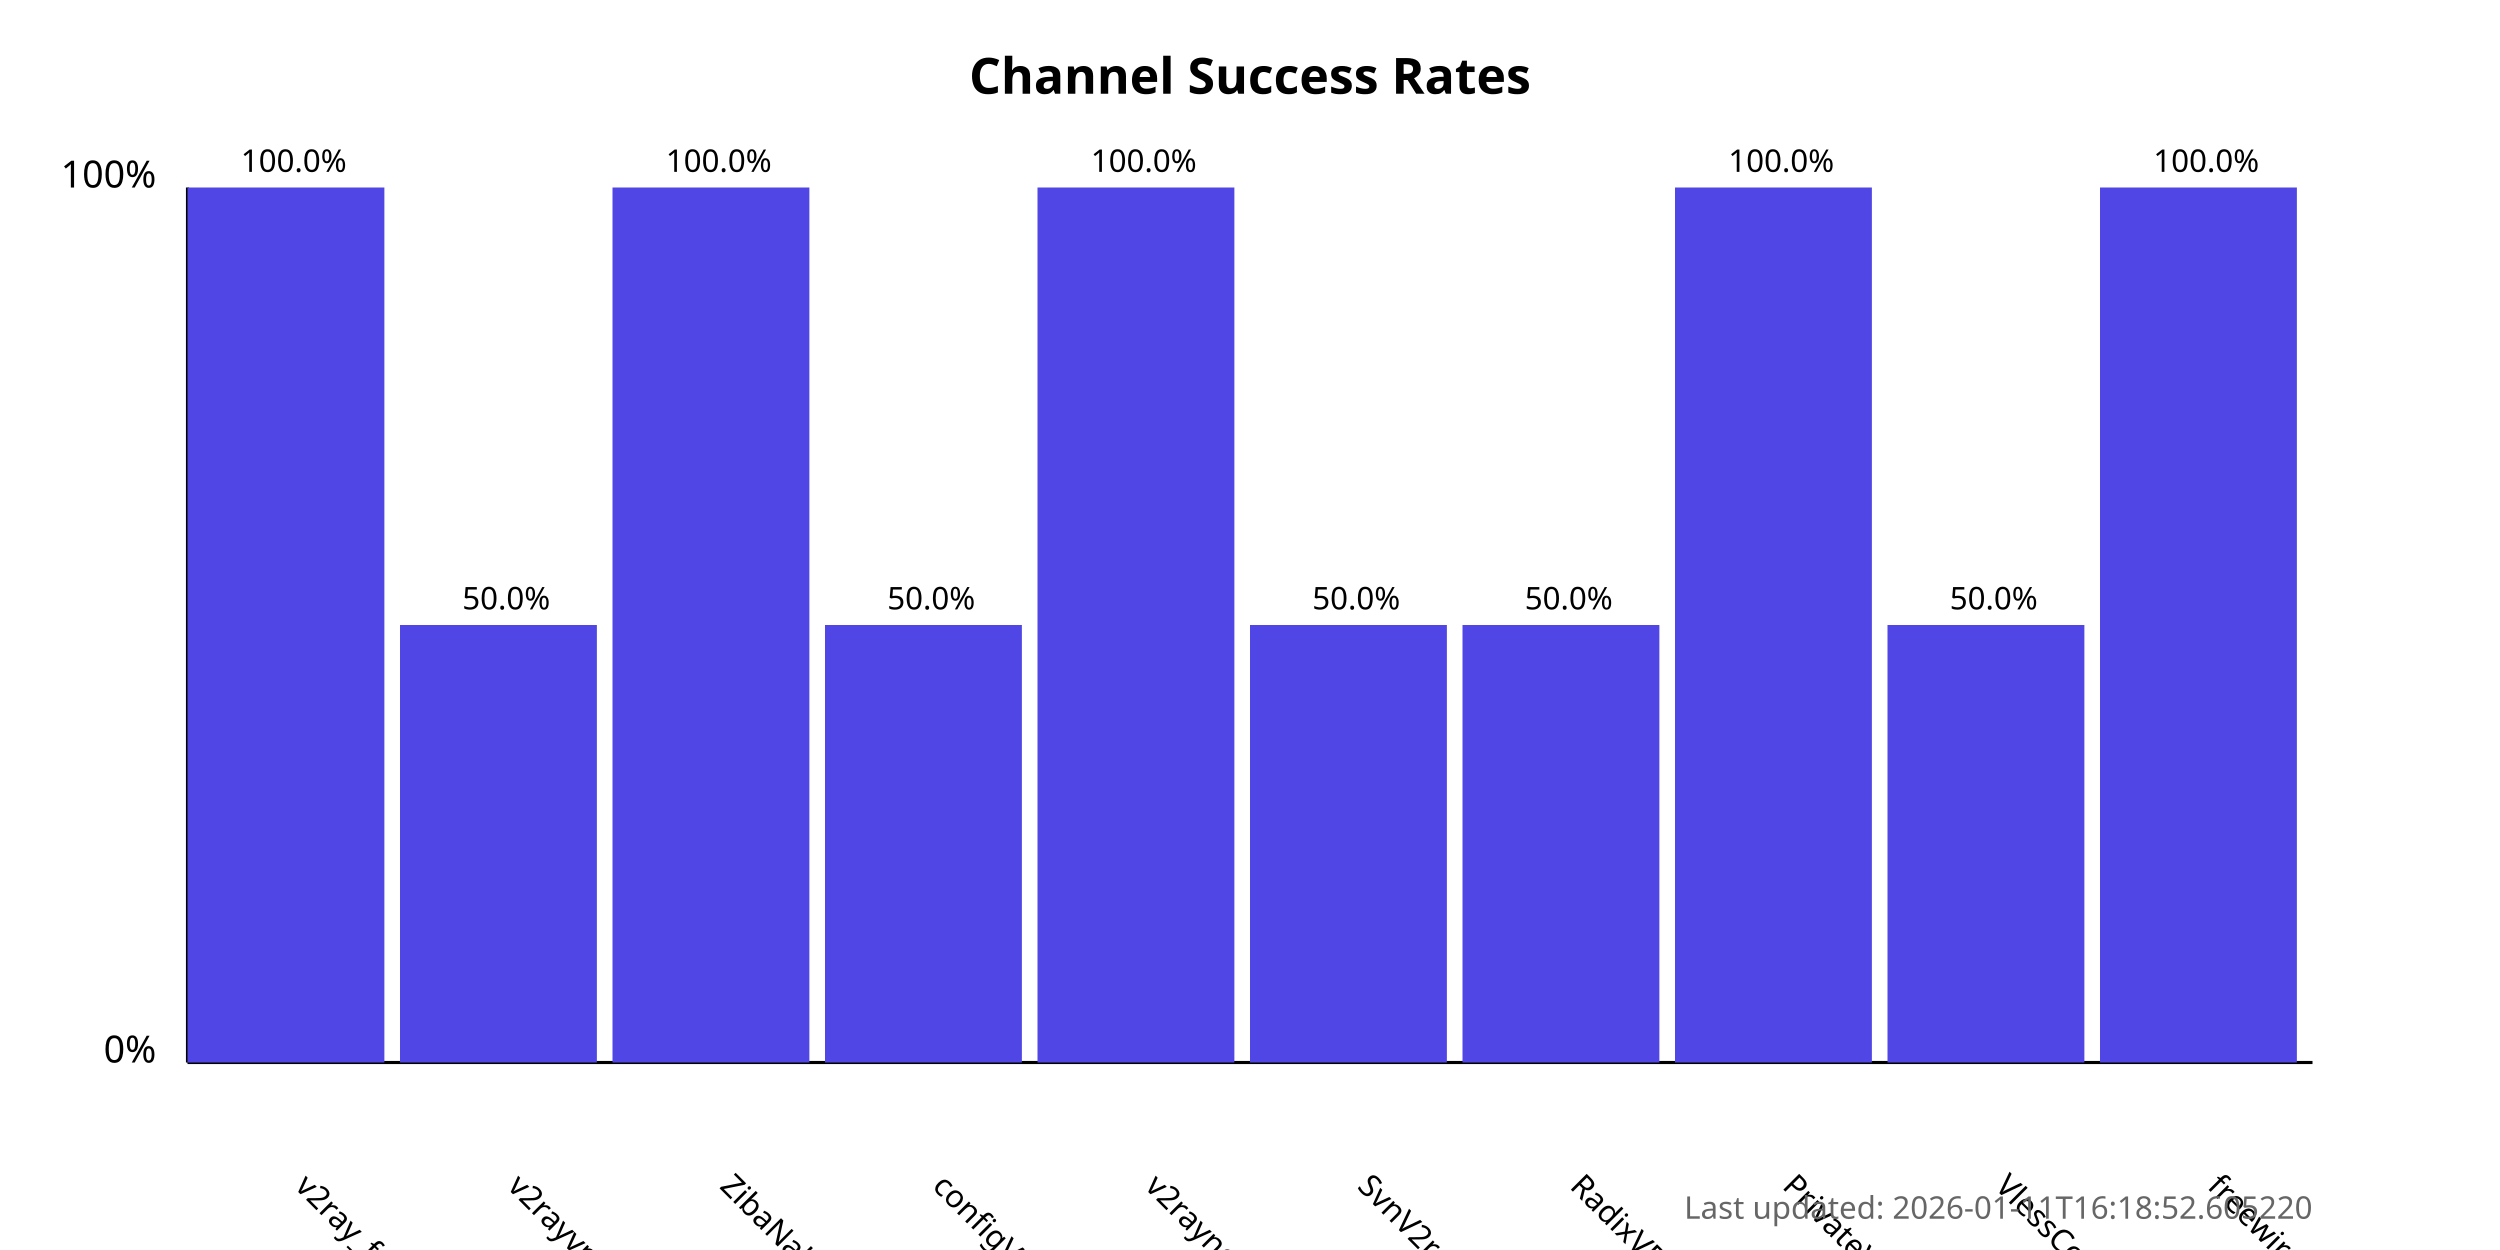
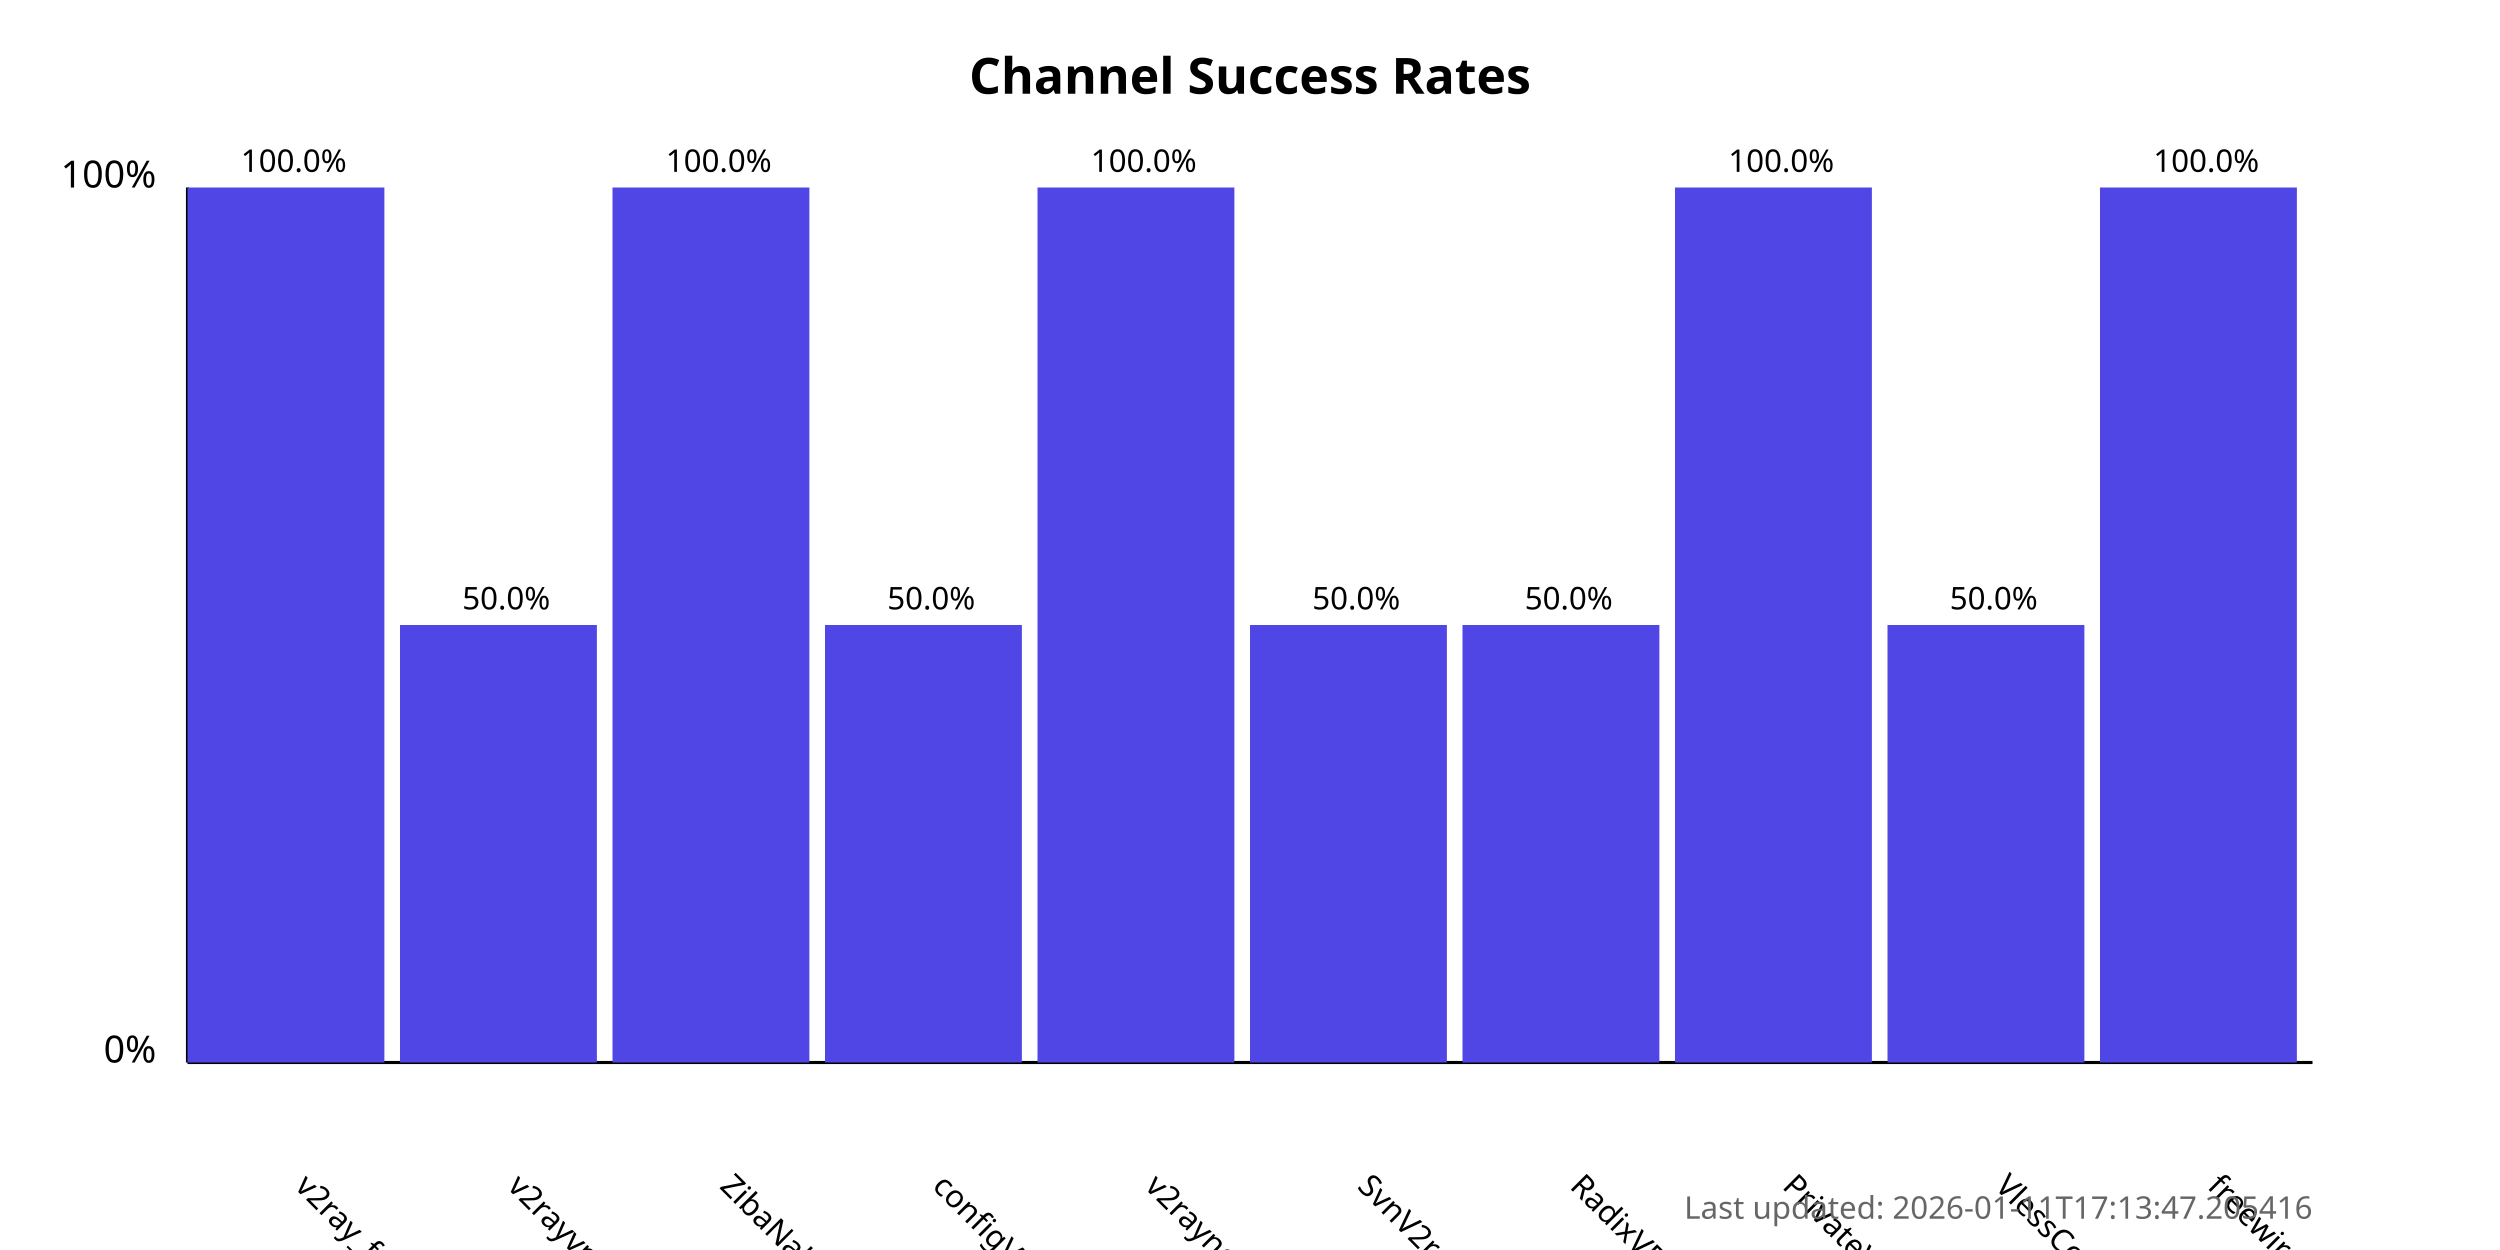
<svg xmlns="http://www.w3.org/2000/svg" width="800" height="400">
  <style>
            .chart-title { font: bold 16px sans-serif; }
            .axis-label { font: 12px sans-serif; }
            .tick-label { font: 10px sans-serif; }
            .bar { fill: #4f46e5; }
            .bar:hover { fill: #6366f1; }
            .timestamp { font: 10px sans-serif; fill: #666; }
        </style>
  <text x="400.0" y="30" text-anchor="middle" class="chart-title">
            Channel Success Rates
        </text>
  <line x1="60" y1="340" x2="60" y2="60" stroke="black" stroke-width="1" />
  <line x1="60" y1="340" x2="740" y2="340" stroke="black" stroke-width="1" />
  <text x="50" y="340" text-anchor="end" class="axis-label">0%</text>
  <text x="50" y="60" text-anchor="end" class="axis-label">100%</text>
  <g>
    <rect x="60" y="60.0" width="63.0" height="280.0" class="bar" />
    <text x="94.0" y="380" transform="rotate(45, 94.0, 380)" text-anchor="start" class="tick-label">
                v2ray_free_conf
            </text>
    <text x="94.0" y="55.0" text-anchor="middle" class="tick-label">
                100.0%
            </text>
  </g>
  <g>
    <rect x="128.0" y="200.0" width="63.0" height="140.0" class="bar" />
    <text x="162.0" y="380" transform="rotate(45, 162.0, 380)" text-anchor="start" class="tick-label">
                v2rayvpno
            </text>
    <text x="162.0" y="195.0" text-anchor="middle" class="tick-label">
                50.0%
            </text>
  </g>
  <g>
    <rect x="196.0" y="60.0" width="63.0" height="280.0" class="bar" />
    <text x="230.0" y="380" transform="rotate(45, 230.0, 380)" text-anchor="start" class="tick-label">
                ZibaNabz
            </text>
    <text x="230.0" y="55.0" text-anchor="middle" class="tick-label">
                100.0%
            </text>
  </g>
  <g>
    <rect x="264.0" y="200.0" width="63.0" height="140.0" class="bar" />
    <text x="298.0" y="380" transform="rotate(45, 298.0, 380)" text-anchor="start" class="tick-label">
                configV2rayForFree
            </text>
    <text x="298.0" y="195.0" text-anchor="middle" class="tick-label">
                50.0%
            </text>
  </g>
  <g>
    <rect x="332.0" y="60.0" width="63.0" height="280.0" class="bar" />
    <text x="366.0" y="380" transform="rotate(45, 366.0, 380)" text-anchor="start" class="tick-label">
                v2rayngvpn
            </text>
    <text x="366.0" y="55.0" text-anchor="middle" class="tick-label">
                100.0%
            </text>
  </g>
  <g>
    <rect x="400.0" y="200.0" width="63.0" height="140.0" class="bar" />
    <text x="434.0" y="380" transform="rotate(45, 434.0, 380)" text-anchor="start" class="tick-label">
                SvnV2ray
            </text>
    <text x="434.0" y="195.0" text-anchor="middle" class="tick-label">
                50.0%
            </text>
  </g>
  <g>
    <rect x="468.0" y="200.0" width="63.0" height="140.0" class="bar" />
    <text x="502.0" y="380" transform="rotate(45, 502.0, 380)" text-anchor="start" class="tick-label">
                RadixVPN
            </text>
    <text x="502.0" y="195.0" text-anchor="middle" class="tick-label">
                50.0%
            </text>
  </g>
  <g>
    <rect x="536.0" y="60.0" width="63.0" height="280.0" class="bar" />
    <text x="570.0" y="380" transform="rotate(45, 570.0, 380)" text-anchor="start" class="tick-label">
                PrivateVPNs
            </text>
    <text x="570.0" y="55.0" text-anchor="middle" class="tick-label">
                100.0%
            </text>
  </g>
  <g>
    <rect x="604.0" y="200.0" width="63.0" height="140.0" class="bar" />
    <text x="638.0" y="380" transform="rotate(45, 638.0, 380)" text-anchor="start" class="tick-label">
                VlessConfig
            </text>
    <text x="638.0" y="195.0" text-anchor="middle" class="tick-label">
                50.0%
            </text>
  </g>
  <g>
    <rect x="672.0" y="60.0" width="63.0" height="280.0" class="bar" />
    <text x="706.0" y="380" transform="rotate(45, 706.0, 380)" text-anchor="start" class="tick-label">
                freewireguard
            </text>
    <text x="706.0" y="55.0" text-anchor="middle" class="tick-label">
                100.0%
            </text>
  </g>
  <text x="740" y="390" text-anchor="end" class="timestamp">
-             Last updated: 2026-01-11T16:18:52.605220
+             Last updated: 2026-01-11T17:13:47.205416
        </text>
</svg>
